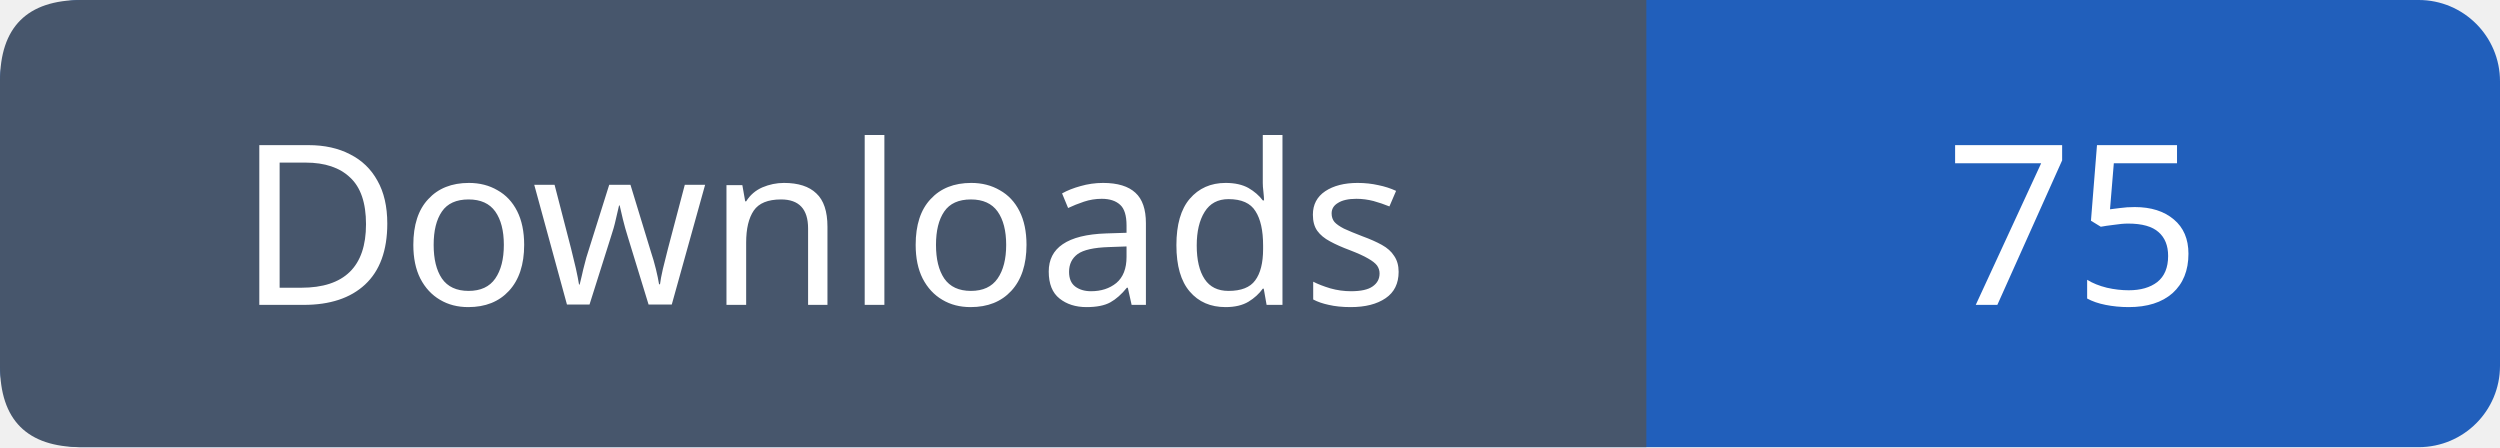
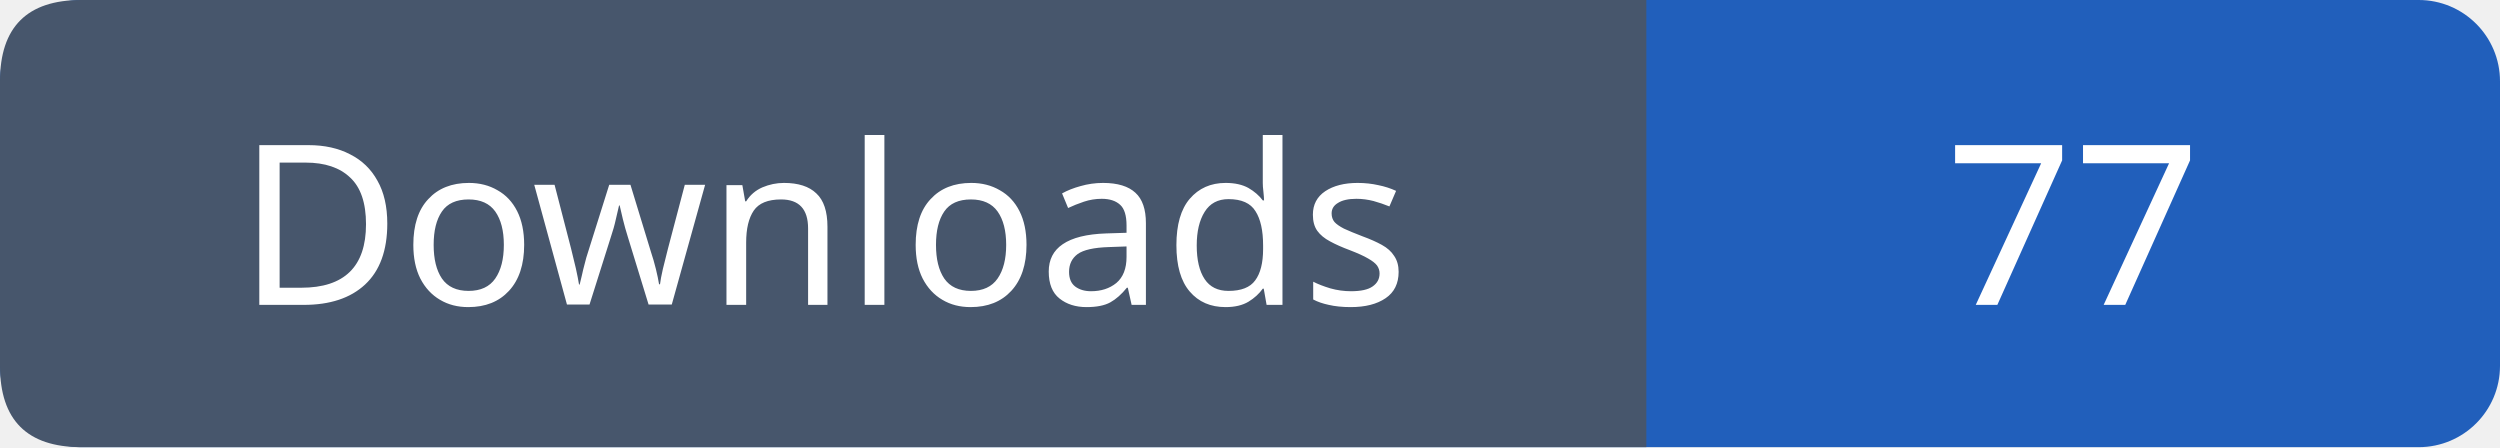
- <svg xmlns="http://www.w3.org/2000/svg" width="123" height="22" viewBox="0 0 123 22" role="img" aria-label="Downloads: 75">
+ <svg xmlns="http://www.w3.org/2000/svg" width="123" height="22" viewBox="0 0 123 22" role="img" aria-label="Downloads: 77">
  <rect width="123" height="22" rx="4" fill="#215fbb" />
  <path fill="#47566c" d="M4 0h77v22H4q-4 0-4-4V4q0-4 4-4" />
  <g font-family="Verdana,sans-serif" font-size="11" fill="white" text-anchor="middle">
    <text x="40.5" y="15">Downloads</text>
-     <text x="102.0" y="15">75</text>
+     <text x="102.0" y="15">77</text>
  </g>
</svg>
